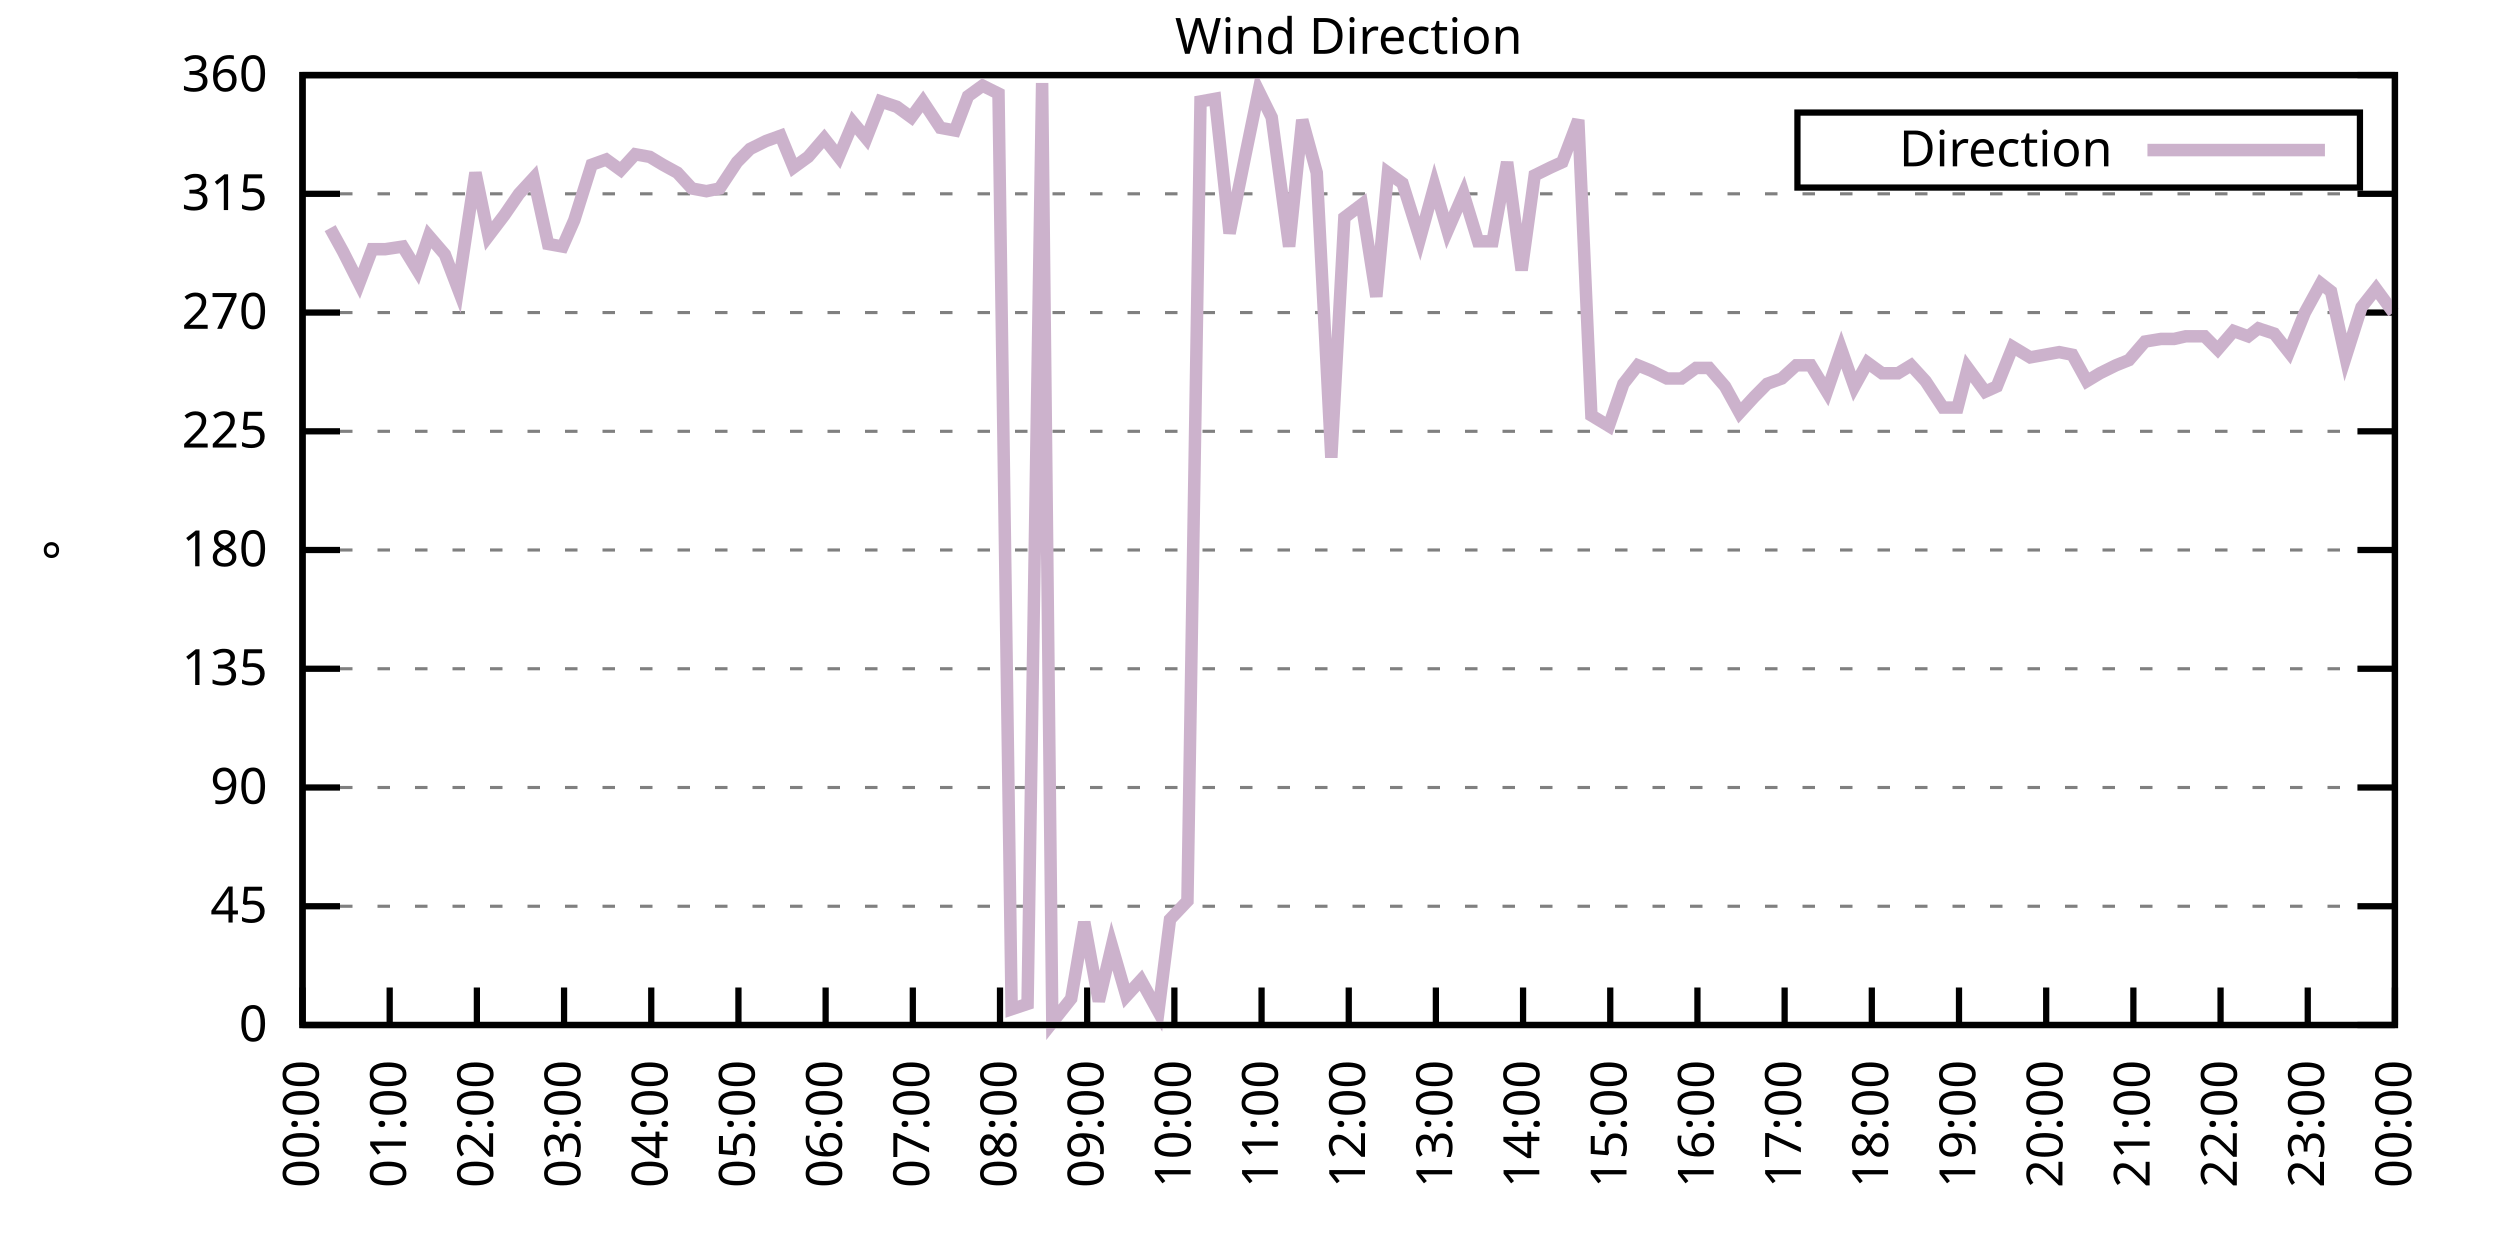
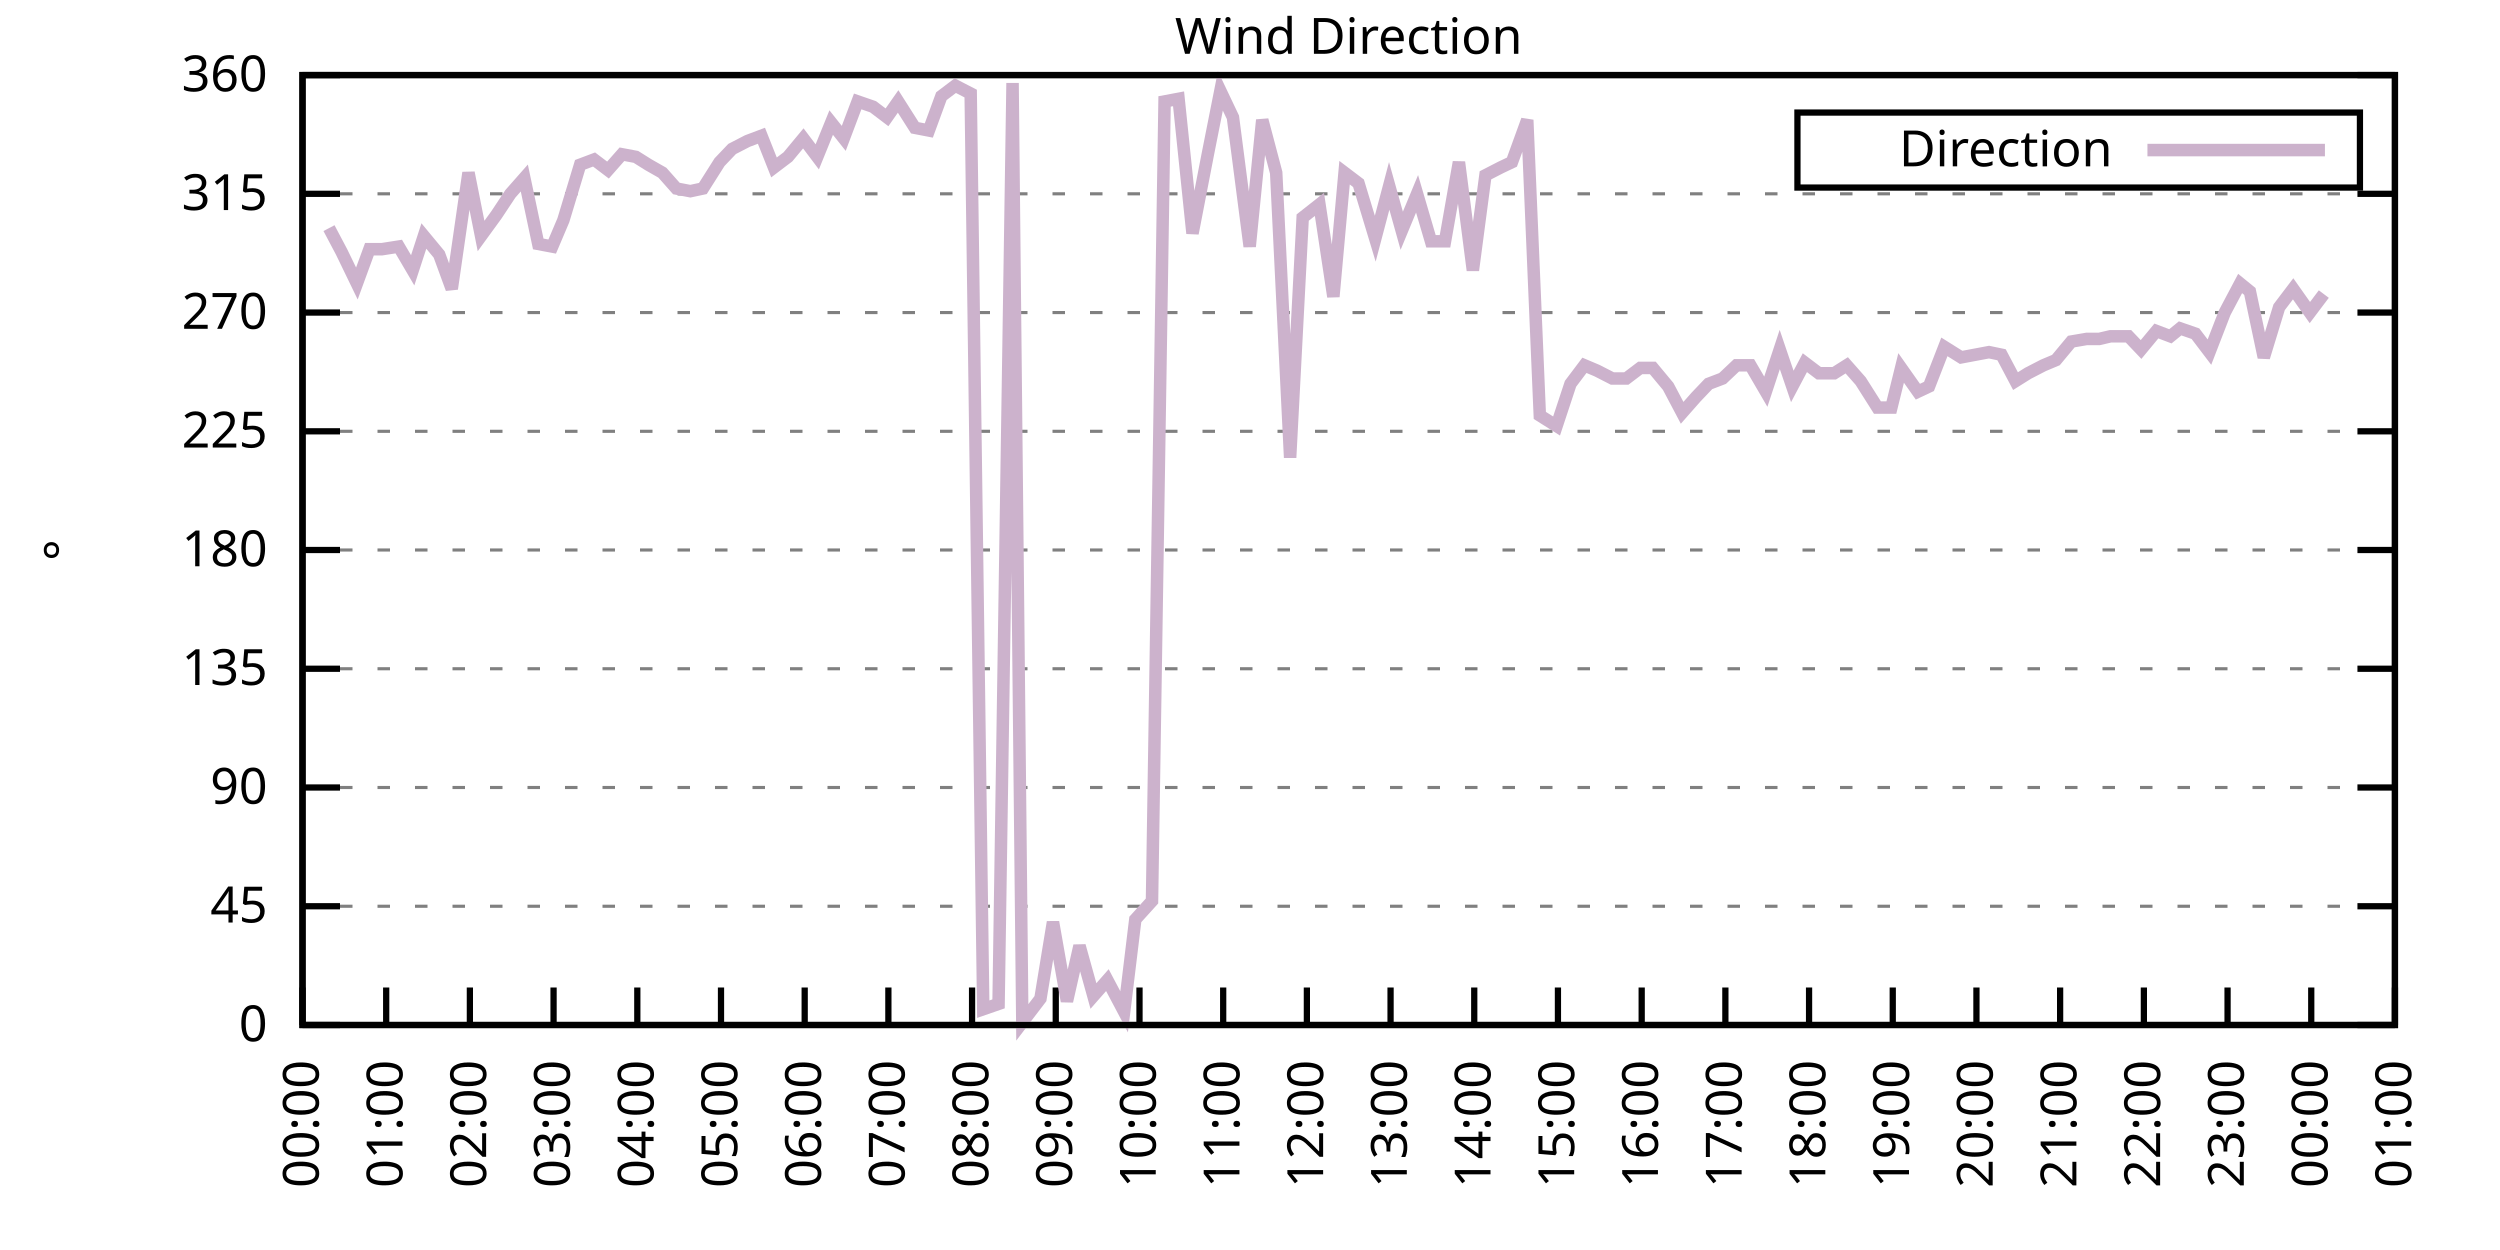
<svg xmlns="http://www.w3.org/2000/svg" xmlns:xlink="http://www.w3.org/1999/xlink" width="400" height="200" viewBox="0 0 400 200">
  <g id="gnuplot_canvas">
    <rect x="0" y="0" width="400" height="200" fill="none" />
    <defs>
      <circle id="gpDot" r="0.5" stroke-width="0.5" stroke="currentColor" />
      <path id="gpPt0" stroke-width="0.333" stroke="currentColor" d="M-1,0 h2 M0,-1 v2" />
      <path id="gpPt1" stroke-width="0.333" stroke="currentColor" d="M-1,-1 L1,1 M1,-1 L-1,1" />
      <path id="gpPt2" stroke-width="0.333" stroke="currentColor" d="M-1,0 L1,0 M0,-1 L0,1 M-1,-1 L1,1 M-1,1 L1,-1" />
      <rect id="gpPt3" stroke-width="0.333" stroke="currentColor" x="-1" y="-1" width="2" height="2" />
      <rect id="gpPt4" stroke-width="0.333" stroke="currentColor" fill="currentColor" x="-1" y="-1" width="2" height="2" />
      <circle id="gpPt5" stroke-width="0.333" stroke="currentColor" cx="0" cy="0" r="1" />
      <use xlink:href="#gpPt5" id="gpPt6" fill="currentColor" stroke="none" />
      <path id="gpPt7" stroke-width="0.333" stroke="currentColor" d="M0,-1.33 L-1.33,0.67 L1.33,0.67 z" />
      <use xlink:href="#gpPt7" id="gpPt8" fill="currentColor" stroke="none" />
      <use xlink:href="#gpPt7" id="gpPt9" stroke="currentColor" transform="rotate(180)" />
      <use xlink:href="#gpPt9" id="gpPt10" fill="currentColor" stroke="none" />
      <use xlink:href="#gpPt3" id="gpPt11" stroke="currentColor" transform="rotate(45)" />
      <use xlink:href="#gpPt11" id="gpPt12" fill="currentColor" stroke="none" />
      <path id="gpPt13" stroke-width="0.333" stroke="currentColor" d="M0,1.330 L1.265,0.411 L0.782,-1.067 L-0.782,-1.076 L-1.265,0.411 z" />
      <use xlink:href="#gpPt13" id="gpPt14" fill="currentColor" stroke="none" />
      <filter id="textbox" filterUnits="objectBoundingBox" x="0" y="0" height="1" width="1">
        <feFlood flood-color="white" flood-opacity="1" result="bgnd" />
        <feComposite in="SourceGraphic" in2="bgnd" operator="atop" />
      </filter>
      <filter id="greybox" filterUnits="objectBoundingBox" x="0" y="0" height="1" width="1">
        <feFlood flood-color="lightgrey" flood-opacity="1" result="grey" />
        <feComposite in="SourceGraphic" in2="grey" operator="atop" />
      </filter>
    </defs>
    <g fill="none" color="white" stroke="currentColor" stroke-width="1.00" stroke-linecap="butt" stroke-linejoin="miter">
</g>
    <g fill="none" color="black" stroke="currentColor" stroke-width="1.00" stroke-linecap="butt" stroke-linejoin="miter">
      <g stroke="none" shape-rendering="crispEdges">
        <polygon fill="rgb(255, 255, 255)" points="48.40,164.00 383.18,164.00 383.18,12.02 48.40,12.02 " />
      </g>
    </g>
    <g fill="none" color="black" stroke="currentColor" stroke-width="1.00" stroke-linecap="butt" stroke-linejoin="miter">
</g>
    <g fill="none" color="black" stroke="black" stroke-width="0.50" stroke-linecap="butt" stroke-linejoin="miter">
</g>
    <g fill="none" color="gray" stroke="currentColor" stroke-width="0.50" stroke-linecap="butt" stroke-linejoin="miter">
      <path stroke="gray" stroke-dasharray="2,4" class="gridline" d="M48.40,164.00 L383.19,164.00  " />
    </g>
    <g fill="none" color="gray" stroke="gray" stroke-width="1.00" stroke-linecap="butt" stroke-linejoin="miter">
</g>
    <g fill="none" color="black" stroke="currentColor" stroke-width="1.00" stroke-linecap="butt" stroke-linejoin="miter">
      <path stroke="black" d="M48.40,164.00 L54.40,164.00 M383.19,164.00 L377.19,164.00  " />
      <g transform="translate(42.80,166.60)" stroke="none" fill="black" font-family="Sans" font-size="8.00" text-anchor="end">
        <text>
          <tspan font-family="Sans"> 0</tspan>
        </text>
      </g>
    </g>
    <g fill="none" color="black" stroke="currentColor" stroke-width="1.00" stroke-linecap="butt" stroke-linejoin="miter">
</g>
    <g fill="none" color="black" stroke="black" stroke-width="0.50" stroke-linecap="butt" stroke-linejoin="miter">
</g>
    <g fill="none" color="gray" stroke="currentColor" stroke-width="0.50" stroke-linecap="butt" stroke-linejoin="miter">
      <path stroke="gray" stroke-dasharray="2,4" class="gridline" d="M48.40,145.00 L383.19,145.00  " />
    </g>
    <g fill="none" color="gray" stroke="gray" stroke-width="1.00" stroke-linecap="butt" stroke-linejoin="miter">
</g>
    <g fill="none" color="black" stroke="currentColor" stroke-width="1.00" stroke-linecap="butt" stroke-linejoin="miter">
      <path stroke="black" d="M48.40,145.00 L54.40,145.00 M383.19,145.00 L377.19,145.00  " />
      <g transform="translate(42.80,147.60)" stroke="none" fill="black" font-family="Sans" font-size="8.00" text-anchor="end">
        <text>
          <tspan font-family="Sans"> 45</tspan>
        </text>
      </g>
    </g>
    <g fill="none" color="black" stroke="currentColor" stroke-width="1.00" stroke-linecap="butt" stroke-linejoin="miter">
</g>
    <g fill="none" color="black" stroke="black" stroke-width="0.50" stroke-linecap="butt" stroke-linejoin="miter">
</g>
    <g fill="none" color="gray" stroke="currentColor" stroke-width="0.50" stroke-linecap="butt" stroke-linejoin="miter">
      <path stroke="gray" stroke-dasharray="2,4" class="gridline" d="M48.40,126.00 L383.19,126.00  " />
    </g>
    <g fill="none" color="gray" stroke="gray" stroke-width="1.00" stroke-linecap="butt" stroke-linejoin="miter">
</g>
    <g fill="none" color="black" stroke="currentColor" stroke-width="1.00" stroke-linecap="butt" stroke-linejoin="miter">
      <path stroke="black" d="M48.40,126.00 L54.40,126.00 M383.19,126.00 L377.19,126.00  " />
      <g transform="translate(42.80,128.60)" stroke="none" fill="black" font-family="Sans" font-size="8.00" text-anchor="end">
        <text>
          <tspan font-family="Sans"> 90</tspan>
        </text>
      </g>
    </g>
    <g fill="none" color="black" stroke="currentColor" stroke-width="1.00" stroke-linecap="butt" stroke-linejoin="miter">
</g>
    <g fill="none" color="black" stroke="black" stroke-width="0.50" stroke-linecap="butt" stroke-linejoin="miter">
</g>
    <g fill="none" color="gray" stroke="currentColor" stroke-width="0.50" stroke-linecap="butt" stroke-linejoin="miter">
      <path stroke="gray" stroke-dasharray="2,4" class="gridline" d="M48.40,107.00 L383.19,107.00  " />
    </g>
    <g fill="none" color="gray" stroke="gray" stroke-width="1.00" stroke-linecap="butt" stroke-linejoin="miter">
</g>
    <g fill="none" color="black" stroke="currentColor" stroke-width="1.00" stroke-linecap="butt" stroke-linejoin="miter">
      <path stroke="black" d="M48.40,107.00 L54.40,107.00 M383.19,107.00 L377.19,107.00  " />
      <g transform="translate(42.80,109.60)" stroke="none" fill="black" font-family="Sans" font-size="8.00" text-anchor="end">
        <text>
          <tspan font-family="Sans"> 135</tspan>
        </text>
      </g>
    </g>
    <g fill="none" color="black" stroke="currentColor" stroke-width="1.00" stroke-linecap="butt" stroke-linejoin="miter">
</g>
    <g fill="none" color="black" stroke="black" stroke-width="0.50" stroke-linecap="butt" stroke-linejoin="miter">
</g>
    <g fill="none" color="gray" stroke="currentColor" stroke-width="0.50" stroke-linecap="butt" stroke-linejoin="miter">
      <path stroke="gray" stroke-dasharray="2,4" class="gridline" d="M48.40,88.00 L383.19,88.00  " />
    </g>
    <g fill="none" color="gray" stroke="gray" stroke-width="1.00" stroke-linecap="butt" stroke-linejoin="miter">
</g>
    <g fill="none" color="black" stroke="currentColor" stroke-width="1.00" stroke-linecap="butt" stroke-linejoin="miter">
      <path stroke="black" d="M48.40,88.00 L54.40,88.00 M383.19,88.00 L377.19,88.00  " />
      <g transform="translate(42.80,90.60)" stroke="none" fill="black" font-family="Sans" font-size="8.00" text-anchor="end">
        <text>
          <tspan font-family="Sans"> 180</tspan>
        </text>
      </g>
    </g>
    <g fill="none" color="black" stroke="currentColor" stroke-width="1.00" stroke-linecap="butt" stroke-linejoin="miter">
</g>
    <g fill="none" color="black" stroke="black" stroke-width="0.50" stroke-linecap="butt" stroke-linejoin="miter">
</g>
    <g fill="none" color="gray" stroke="currentColor" stroke-width="0.50" stroke-linecap="butt" stroke-linejoin="miter">
      <path stroke="gray" stroke-dasharray="2,4" class="gridline" d="M48.40,69.01 L383.19,69.01  " />
    </g>
    <g fill="none" color="gray" stroke="gray" stroke-width="1.00" stroke-linecap="butt" stroke-linejoin="miter">
</g>
    <g fill="none" color="black" stroke="currentColor" stroke-width="1.00" stroke-linecap="butt" stroke-linejoin="miter">
      <path stroke="black" d="M48.40,69.01 L54.40,69.01 M383.19,69.01 L377.19,69.01  " />
      <g transform="translate(42.80,71.61)" stroke="none" fill="black" font-family="Sans" font-size="8.00" text-anchor="end">
        <text>
          <tspan font-family="Sans"> 225</tspan>
        </text>
      </g>
    </g>
    <g fill="none" color="black" stroke="currentColor" stroke-width="1.00" stroke-linecap="butt" stroke-linejoin="miter">
</g>
    <g fill="none" color="black" stroke="black" stroke-width="0.50" stroke-linecap="butt" stroke-linejoin="miter">
</g>
    <g fill="none" color="gray" stroke="currentColor" stroke-width="0.50" stroke-linecap="butt" stroke-linejoin="miter">
      <path stroke="gray" stroke-dasharray="2,4" class="gridline" d="M48.40,50.01 L383.19,50.01  " />
    </g>
    <g fill="none" color="gray" stroke="gray" stroke-width="1.00" stroke-linecap="butt" stroke-linejoin="miter">
</g>
    <g fill="none" color="black" stroke="currentColor" stroke-width="1.00" stroke-linecap="butt" stroke-linejoin="miter">
      <path stroke="black" d="M48.40,50.01 L54.40,50.01 M383.19,50.01 L377.19,50.01  " />
      <g transform="translate(42.80,52.61)" stroke="none" fill="black" font-family="Sans" font-size="8.00" text-anchor="end">
        <text>
          <tspan font-family="Sans"> 270</tspan>
        </text>
      </g>
    </g>
    <g fill="none" color="black" stroke="currentColor" stroke-width="1.00" stroke-linecap="butt" stroke-linejoin="miter">
</g>
    <g fill="none" color="black" stroke="black" stroke-width="0.50" stroke-linecap="butt" stroke-linejoin="miter">
</g>
    <g fill="none" color="gray" stroke="currentColor" stroke-width="0.50" stroke-linecap="butt" stroke-linejoin="miter">
      <path stroke="gray" stroke-dasharray="2,4" class="gridline" d="M48.40,31.01 L383.19,31.01  " />
    </g>
    <g fill="none" color="gray" stroke="gray" stroke-width="1.00" stroke-linecap="butt" stroke-linejoin="miter">
</g>
    <g fill="none" color="black" stroke="currentColor" stroke-width="1.00" stroke-linecap="butt" stroke-linejoin="miter">
      <path stroke="black" d="M48.40,31.01 L54.40,31.01 M383.19,31.01 L377.19,31.01  " />
      <g transform="translate(42.80,33.61)" stroke="none" fill="black" font-family="Sans" font-size="8.00" text-anchor="end">
        <text>
          <tspan font-family="Sans"> 315</tspan>
        </text>
      </g>
    </g>
    <g fill="none" color="black" stroke="currentColor" stroke-width="1.00" stroke-linecap="butt" stroke-linejoin="miter">
</g>
    <g fill="none" color="black" stroke="black" stroke-width="0.50" stroke-linecap="butt" stroke-linejoin="miter">
</g>
    <g fill="none" color="gray" stroke="currentColor" stroke-width="0.50" stroke-linecap="butt" stroke-linejoin="miter">
      <path stroke="gray" stroke-dasharray="2,4" class="gridline" d="M48.40,12.01 L383.19,12.01  " />
    </g>
    <g fill="none" color="gray" stroke="gray" stroke-width="1.00" stroke-linecap="butt" stroke-linejoin="miter">
</g>
    <g fill="none" color="black" stroke="currentColor" stroke-width="1.00" stroke-linecap="butt" stroke-linejoin="miter">
      <path stroke="black" d="M48.40,12.01 L54.40,12.01 M383.19,12.01 L377.19,12.01  " />
      <g transform="translate(42.80,14.61)" stroke="none" fill="black" font-family="Sans" font-size="8.00" text-anchor="end">
        <text>
          <tspan font-family="Sans"> 360</tspan>
        </text>
      </g>
    </g>
    <g fill="none" color="black" stroke="currentColor" stroke-width="1.00" stroke-linecap="butt" stroke-linejoin="miter">
      <path stroke="black" d="M48.40,164.00 L48.40,158.00  " />
      <g transform="translate(51.00,169.60) rotate(270.00)" stroke="none" fill="black" font-family="Sans" font-size="8.00" text-anchor="end">
        <text>
          <tspan font-family="Sans">00:00</tspan>
        </text>
      </g>
    </g>
    <g fill="none" color="black" stroke="currentColor" stroke-width="1.00" stroke-linecap="butt" stroke-linejoin="miter">
-       <path stroke="black" d="M62.35,164.00 L62.35,158.00  " />
-       <g transform="translate(64.95,169.60) rotate(270.00)" stroke="none" fill="black" font-family="Sans" font-size="8.00" text-anchor="end">
+       <path stroke="black" d="M61.79,164.00 L61.79,158.00  " />
+       <g transform="translate(64.39,169.60) rotate(270.00)" stroke="none" fill="black" font-family="Sans" font-size="8.00" text-anchor="end">
        <text>
          <tspan font-family="Sans">01:00</tspan>
        </text>
      </g>
    </g>
    <g fill="none" color="black" stroke="currentColor" stroke-width="1.00" stroke-linecap="butt" stroke-linejoin="miter">
-       <path stroke="black" d="M76.30,164.00 L76.30,158.00  " />
-       <g transform="translate(78.90,169.60) rotate(270.00)" stroke="none" fill="black" font-family="Sans" font-size="8.00" text-anchor="end">
+       <path stroke="black" d="M75.18,164.00 L75.18,158.00  " />
+       <g transform="translate(77.78,169.60) rotate(270.00)" stroke="none" fill="black" font-family="Sans" font-size="8.00" text-anchor="end">
        <text>
          <tspan font-family="Sans">02:00</tspan>
        </text>
      </g>
    </g>
    <g fill="none" color="black" stroke="currentColor" stroke-width="1.00" stroke-linecap="butt" stroke-linejoin="miter">
-       <path stroke="black" d="M90.25,164.00 L90.25,158.00  " />
-       <g transform="translate(92.85,169.60) rotate(270.00)" stroke="none" fill="black" font-family="Sans" font-size="8.00" text-anchor="end">
+       <path stroke="black" d="M88.57,164.00 L88.57,158.00  " />
+       <g transform="translate(91.17,169.60) rotate(270.00)" stroke="none" fill="black" font-family="Sans" font-size="8.00" text-anchor="end">
        <text>
          <tspan font-family="Sans">03:00</tspan>
        </text>
      </g>
    </g>
    <g fill="none" color="black" stroke="currentColor" stroke-width="1.00" stroke-linecap="butt" stroke-linejoin="miter">
-       <path stroke="black" d="M104.20,164.00 L104.20,158.00  " />
-       <g transform="translate(106.80,169.60) rotate(270.00)" stroke="none" fill="black" font-family="Sans" font-size="8.00" text-anchor="end">
+       <path stroke="black" d="M101.97,164.00 L101.97,158.00  " />
+       <g transform="translate(104.57,169.60) rotate(270.00)" stroke="none" fill="black" font-family="Sans" font-size="8.00" text-anchor="end">
        <text>
          <tspan font-family="Sans">04:00</tspan>
        </text>
      </g>
    </g>
    <g fill="none" color="black" stroke="currentColor" stroke-width="1.00" stroke-linecap="butt" stroke-linejoin="miter">
-       <path stroke="black" d="M118.15,164.00 L118.15,158.00  " />
-       <g transform="translate(120.75,169.60) rotate(270.00)" stroke="none" fill="black" font-family="Sans" font-size="8.00" text-anchor="end">
+       <path stroke="black" d="M115.36,164.00 L115.36,158.00  " />
+       <g transform="translate(117.96,169.60) rotate(270.00)" stroke="none" fill="black" font-family="Sans" font-size="8.00" text-anchor="end">
        <text>
          <tspan font-family="Sans">05:00</tspan>
        </text>
      </g>
    </g>
    <g fill="none" color="black" stroke="currentColor" stroke-width="1.00" stroke-linecap="butt" stroke-linejoin="miter">
-       <path stroke="black" d="M132.10,164.00 L132.10,158.00  " />
-       <g transform="translate(134.70,169.60) rotate(270.00)" stroke="none" fill="black" font-family="Sans" font-size="8.00" text-anchor="end">
+       <path stroke="black" d="M128.75,164.00 L128.75,158.00  " />
+       <g transform="translate(131.35,169.60) rotate(270.00)" stroke="none" fill="black" font-family="Sans" font-size="8.00" text-anchor="end">
        <text>
          <tspan font-family="Sans">06:00</tspan>
        </text>
      </g>
    </g>
    <g fill="none" color="black" stroke="currentColor" stroke-width="1.00" stroke-linecap="butt" stroke-linejoin="miter">
-       <path stroke="black" d="M146.05,164.00 L146.05,158.00  " />
-       <g transform="translate(148.65,169.60) rotate(270.00)" stroke="none" fill="black" font-family="Sans" font-size="8.00" text-anchor="end">
+       <path stroke="black" d="M142.14,164.00 L142.14,158.00  " />
+       <g transform="translate(144.74,169.60) rotate(270.00)" stroke="none" fill="black" font-family="Sans" font-size="8.00" text-anchor="end">
        <text>
          <tspan font-family="Sans">07:00</tspan>
        </text>
      </g>
    </g>
    <g fill="none" color="black" stroke="currentColor" stroke-width="1.00" stroke-linecap="butt" stroke-linejoin="miter">
-       <path stroke="black" d="M160.00,164.00 L160.00,158.00  " />
-       <g transform="translate(162.60,169.60) rotate(270.00)" stroke="none" fill="black" font-family="Sans" font-size="8.00" text-anchor="end">
+       <path stroke="black" d="M155.53,164.00 L155.53,158.00  " />
+       <g transform="translate(158.13,169.60) rotate(270.00)" stroke="none" fill="black" font-family="Sans" font-size="8.00" text-anchor="end">
        <text>
          <tspan font-family="Sans">08:00</tspan>
        </text>
      </g>
    </g>
    <g fill="none" color="black" stroke="currentColor" stroke-width="1.00" stroke-linecap="butt" stroke-linejoin="miter">
-       <path stroke="black" d="M173.95,164.00 L173.95,158.00  " />
-       <g transform="translate(176.55,169.60) rotate(270.00)" stroke="none" fill="black" font-family="Sans" font-size="8.00" text-anchor="end">
+       <path stroke="black" d="M168.92,164.00 L168.92,158.00  " />
+       <g transform="translate(171.52,169.60) rotate(270.00)" stroke="none" fill="black" font-family="Sans" font-size="8.00" text-anchor="end">
        <text>
          <tspan font-family="Sans">09:00</tspan>
        </text>
      </g>
    </g>
    <g fill="none" color="black" stroke="currentColor" stroke-width="1.00" stroke-linecap="butt" stroke-linejoin="miter">
-       <path stroke="black" d="M187.90,164.00 L187.90,158.00  " />
-       <g transform="translate(190.50,169.60) rotate(270.00)" stroke="none" fill="black" font-family="Sans" font-size="8.00" text-anchor="end">
+       <path stroke="black" d="M182.32,164.00 L182.32,158.00  " />
+       <g transform="translate(184.92,169.60) rotate(270.00)" stroke="none" fill="black" font-family="Sans" font-size="8.00" text-anchor="end">
        <text>
          <tspan font-family="Sans">10:00</tspan>
        </text>
      </g>
    </g>
    <g fill="none" color="black" stroke="currentColor" stroke-width="1.00" stroke-linecap="butt" stroke-linejoin="miter">
-       <path stroke="black" d="M201.85,164.00 L201.85,158.00  " />
-       <g transform="translate(204.45,169.60) rotate(270.00)" stroke="none" fill="black" font-family="Sans" font-size="8.00" text-anchor="end">
+       <path stroke="black" d="M195.71,164.00 L195.71,158.00  " />
+       <g transform="translate(198.31,169.60) rotate(270.00)" stroke="none" fill="black" font-family="Sans" font-size="8.00" text-anchor="end">
        <text>
          <tspan font-family="Sans">11:00</tspan>
        </text>
      </g>
    </g>
    <g fill="none" color="black" stroke="currentColor" stroke-width="1.00" stroke-linecap="butt" stroke-linejoin="miter">
-       <path stroke="black" d="M215.80,164.00 L215.80,158.00  " />
-       <g transform="translate(218.40,169.60) rotate(270.00)" stroke="none" fill="black" font-family="Sans" font-size="8.00" text-anchor="end">
+       <path stroke="black" d="M209.10,164.00 L209.10,158.00  " />
+       <g transform="translate(211.70,169.60) rotate(270.00)" stroke="none" fill="black" font-family="Sans" font-size="8.00" text-anchor="end">
        <text>
          <tspan font-family="Sans">12:00</tspan>
        </text>
      </g>
    </g>
    <g fill="none" color="black" stroke="currentColor" stroke-width="1.00" stroke-linecap="butt" stroke-linejoin="miter">
-       <path stroke="black" d="M229.74,164.00 L229.74,158.00  " />
-       <g transform="translate(232.34,169.60) rotate(270.00)" stroke="none" fill="black" font-family="Sans" font-size="8.00" text-anchor="end">
+       <path stroke="black" d="M222.49,164.00 L222.49,158.00  " />
+       <g transform="translate(225.09,169.60) rotate(270.00)" stroke="none" fill="black" font-family="Sans" font-size="8.00" text-anchor="end">
        <text>
          <tspan font-family="Sans">13:00</tspan>
        </text>
      </g>
    </g>
    <g fill="none" color="black" stroke="currentColor" stroke-width="1.00" stroke-linecap="butt" stroke-linejoin="miter">
-       <path stroke="black" d="M243.69,164.00 L243.69,158.00  " />
-       <g transform="translate(246.29,169.60) rotate(270.00)" stroke="none" fill="black" font-family="Sans" font-size="8.00" text-anchor="end">
+       <path stroke="black" d="M235.88,164.00 L235.88,158.00  " />
+       <g transform="translate(238.48,169.60) rotate(270.00)" stroke="none" fill="black" font-family="Sans" font-size="8.00" text-anchor="end">
        <text>
          <tspan font-family="Sans">14:00</tspan>
        </text>
      </g>
    </g>
    <g fill="none" color="black" stroke="currentColor" stroke-width="1.00" stroke-linecap="butt" stroke-linejoin="miter">
-       <path stroke="black" d="M257.64,164.00 L257.64,158.00  " />
-       <g transform="translate(260.24,169.60) rotate(270.00)" stroke="none" fill="black" font-family="Sans" font-size="8.00" text-anchor="end">
+       <path stroke="black" d="M249.27,164.00 L249.27,158.00  " />
+       <g transform="translate(251.87,169.60) rotate(270.00)" stroke="none" fill="black" font-family="Sans" font-size="8.00" text-anchor="end">
        <text>
          <tspan font-family="Sans">15:00</tspan>
        </text>
      </g>
    </g>
    <g fill="none" color="black" stroke="currentColor" stroke-width="1.00" stroke-linecap="butt" stroke-linejoin="miter">
-       <path stroke="black" d="M271.59,164.00 L271.59,158.00  " />
-       <g transform="translate(274.19,169.60) rotate(270.00)" stroke="none" fill="black" font-family="Sans" font-size="8.00" text-anchor="end">
+       <path stroke="black" d="M262.67,164.00 L262.67,158.00  " />
+       <g transform="translate(265.27,169.60) rotate(270.00)" stroke="none" fill="black" font-family="Sans" font-size="8.00" text-anchor="end">
        <text>
          <tspan font-family="Sans">16:00</tspan>
        </text>
      </g>
    </g>
    <g fill="none" color="black" stroke="currentColor" stroke-width="1.00" stroke-linecap="butt" stroke-linejoin="miter">
-       <path stroke="black" d="M285.54,164.00 L285.54,158.00  " />
-       <g transform="translate(288.14,169.60) rotate(270.00)" stroke="none" fill="black" font-family="Sans" font-size="8.00" text-anchor="end">
+       <path stroke="black" d="M276.06,164.00 L276.06,158.00  " />
+       <g transform="translate(278.66,169.60) rotate(270.00)" stroke="none" fill="black" font-family="Sans" font-size="8.00" text-anchor="end">
        <text>
          <tspan font-family="Sans">17:00</tspan>
        </text>
      </g>
    </g>
    <g fill="none" color="black" stroke="currentColor" stroke-width="1.00" stroke-linecap="butt" stroke-linejoin="miter">
-       <path stroke="black" d="M299.49,164.00 L299.49,158.00  " />
-       <g transform="translate(302.09,169.60) rotate(270.00)" stroke="none" fill="black" font-family="Sans" font-size="8.00" text-anchor="end">
+       <path stroke="black" d="M289.45,164.00 L289.45,158.00  " />
+       <g transform="translate(292.05,169.60) rotate(270.00)" stroke="none" fill="black" font-family="Sans" font-size="8.00" text-anchor="end">
        <text>
          <tspan font-family="Sans">18:00</tspan>
        </text>
      </g>
    </g>
    <g fill="none" color="black" stroke="currentColor" stroke-width="1.00" stroke-linecap="butt" stroke-linejoin="miter">
-       <path stroke="black" d="M313.44,164.00 L313.44,158.00  " />
-       <g transform="translate(316.04,169.60) rotate(270.00)" stroke="none" fill="black" font-family="Sans" font-size="8.00" text-anchor="end">
+       <path stroke="black" d="M302.84,164.00 L302.84,158.00  " />
+       <g transform="translate(305.44,169.60) rotate(270.00)" stroke="none" fill="black" font-family="Sans" font-size="8.00" text-anchor="end">
        <text>
          <tspan font-family="Sans">19:00</tspan>
        </text>
      </g>
    </g>
    <g fill="none" color="black" stroke="currentColor" stroke-width="1.00" stroke-linecap="butt" stroke-linejoin="miter">
-       <path stroke="black" d="M327.39,164.00 L327.39,158.00  " />
-       <g transform="translate(329.99,169.60) rotate(270.00)" stroke="none" fill="black" font-family="Sans" font-size="8.00" text-anchor="end">
+       <path stroke="black" d="M316.23,164.00 L316.23,158.00  " />
+       <g transform="translate(318.83,169.60) rotate(270.00)" stroke="none" fill="black" font-family="Sans" font-size="8.00" text-anchor="end">
        <text>
          <tspan font-family="Sans">20:00</tspan>
        </text>
      </g>
    </g>
    <g fill="none" color="black" stroke="currentColor" stroke-width="1.00" stroke-linecap="butt" stroke-linejoin="miter">
-       <path stroke="black" d="M341.34,164.00 L341.34,158.00  " />
-       <g transform="translate(343.94,169.60) rotate(270.00)" stroke="none" fill="black" font-family="Sans" font-size="8.00" text-anchor="end">
+       <path stroke="black" d="M329.62,164.00 L329.62,158.00  " />
+       <g transform="translate(332.22,169.60) rotate(270.00)" stroke="none" fill="black" font-family="Sans" font-size="8.00" text-anchor="end">
        <text>
          <tspan font-family="Sans">21:00</tspan>
        </text>
      </g>
    </g>
    <g fill="none" color="black" stroke="currentColor" stroke-width="1.00" stroke-linecap="butt" stroke-linejoin="miter">
-       <path stroke="black" d="M355.29,164.00 L355.29,158.00  " />
-       <g transform="translate(357.89,169.60) rotate(270.00)" stroke="none" fill="black" font-family="Sans" font-size="8.00" text-anchor="end">
+       <path stroke="black" d="M343.02,164.00 L343.02,158.00  " />
+       <g transform="translate(345.62,169.60) rotate(270.00)" stroke="none" fill="black" font-family="Sans" font-size="8.00" text-anchor="end">
        <text>
          <tspan font-family="Sans">22:00</tspan>
        </text>
      </g>
    </g>
    <g fill="none" color="black" stroke="currentColor" stroke-width="1.00" stroke-linecap="butt" stroke-linejoin="miter">
-       <path stroke="black" d="M369.24,164.00 L369.24,158.00  " />
-       <g transform="translate(371.84,169.60) rotate(270.00)" stroke="none" fill="black" font-family="Sans" font-size="8.00" text-anchor="end">
+       <path stroke="black" d="M356.41,164.00 L356.41,158.00  " />
+       <g transform="translate(359.01,169.60) rotate(270.00)" stroke="none" fill="black" font-family="Sans" font-size="8.00" text-anchor="end">
        <text>
          <tspan font-family="Sans">23:00</tspan>
+         </text>
+       </g>
+     </g>
+     <g fill="none" color="black" stroke="currentColor" stroke-width="1.00" stroke-linecap="butt" stroke-linejoin="miter">
+       <path stroke="black" d="M369.80,164.00 L369.80,158.00  " />
+       <g transform="translate(372.40,169.60) rotate(270.00)" stroke="none" fill="black" font-family="Sans" font-size="8.00" text-anchor="end">
+         <text>
+           <tspan font-family="Sans">00:00</tspan>
        </text>
      </g>
    </g>
    <g fill="none" color="black" stroke="currentColor" stroke-width="1.00" stroke-linecap="butt" stroke-linejoin="miter">
      <path stroke="black" d="M383.19,164.00 L383.19,158.00  " />
      <g transform="translate(385.79,169.60) rotate(270.00)" stroke="none" fill="black" font-family="Sans" font-size="8.00" text-anchor="end">
        <text>
-           <tspan font-family="Sans">00:00</tspan>
+           <tspan font-family="Sans">01:00</tspan>
        </text>
      </g>
    </g>
    <g fill="none" color="black" stroke="currentColor" stroke-width="1.00" stroke-linecap="butt" stroke-linejoin="miter">
</g>
    <g fill="none" color="black" stroke="currentColor" stroke-width="1.00" stroke-linecap="butt" stroke-linejoin="miter">
      <path stroke="black" d="M48.40,12.01 L48.40,164.00 L383.19,164.00 L383.19,12.01 L48.40,12.01 Z  " />
    </g>
    <g fill="none" color="black" stroke="currentColor" stroke-width="1.00" stroke-linecap="butt" stroke-linejoin="miter">
</g>
    <g fill="none" color="black" stroke="currentColor" stroke-width="1.00" stroke-linecap="butt" stroke-linejoin="miter">
      <path stroke="black" d="M287.59,30.01 L287.59,18.01 L377.59,18.01 L377.59,30.01 L287.59,30.01 Z  " />
    </g>
    <g id="Wind_direction_plot_1">
      <g fill="none" color="white" stroke="black" stroke-width="2.00" stroke-linecap="butt" stroke-linejoin="miter">
</g>
      <g fill="none" color="black" stroke="currentColor" stroke-width="2.00" stroke-linecap="butt" stroke-linejoin="miter">
        <g transform="translate(337.99,26.61)" stroke="none" fill="black" font-family="Sans" font-size="8.00" text-anchor="end">
          <text>
            <tspan font-family="Sans">Direction</tspan>
          </text>
        </g>
      </g>
      <g fill="none" color="black" stroke="currentColor" stroke-width="2.00" stroke-linecap="butt" stroke-linejoin="miter">
-         <path stroke="rgb(204, 178, 204)" d="M343.59,24.01 L371.99,24.01 M52.82,36.50 L54.91,40.30 L57.47,45.36 L59.56,39.87 L61.65,39.87 L64.44,39.45   L66.77,43.25 L68.63,37.76 L71.18,40.72 L73.28,46.21 L76.07,27.63 L78.16,37.76 L80.72,34.39 L83.04,31.01   L85.37,28.48 L87.69,39.03 L90.02,39.45 L91.88,35.23 L94.67,26.36 L96.99,25.52 L99.32,27.21 L101.64,24.68   L103.97,25.10 L106.06,26.36 L108.38,27.63 L110.71,30.16 L113.03,30.59 L115.13,30.16 L117.92,25.94 L120.01,23.83   L122.57,22.56 L124.89,21.72 L126.98,26.79 L129.31,25.10 L131.87,22.14 L134.19,25.10 L136.51,19.61 L138.61,22.14   L140.93,16.23 L143.49,17.08 L145.81,18.77 L147.67,16.23 L150.46,20.45 L152.79,20.88 L154.88,15.39 L157.21,13.70   L159.76,14.97 L161.86,161.47 L164.41,160.62 L166.74,13.28 L168.37,163.58 L171.39,159.78 L173.48,147.53 L175.81,160.20   L177.90,151.33 L180.22,159.36 L182.55,156.82 L185.34,161.89 L187.20,147.11 L189.99,144.16 L192.08,16.23 L194.41,15.81   L196.73,37.34 L199.29,24.68 L201.38,14.54 L203.47,18.77 L206.26,39.45 L208.36,19.19 L210.68,27.63 L213.01,73.23   L215.10,34.81 L217.89,32.70 L220.21,47.47 L222.07,27.63 L224.40,29.32 L227.19,38.19 L229.51,29.74 L231.60,36.92   L234.16,31.01 L236.49,38.61 L238.81,38.61 L241.14,25.94 L243.46,43.25 L245.55,28.05 L248.11,26.79 L249.97,25.94   L252.53,19.19 L254.62,66.47 L257.41,68.16 L259.74,61.41 L262.06,58.45 L264.15,59.30 L266.71,60.56 L269.04,60.56   L271.36,58.87 L273.45,58.87 L276.01,61.83 L278.34,66.05 L280.66,63.52 L282.75,61.41 L285.08,60.56 L287.40,58.45   L289.73,58.45 L292.29,62.67 L294.61,55.92 L296.70,61.83 L298.80,58.03 L301.12,59.72 L303.68,59.72 L305.77,58.45   L308.09,60.98 L310.88,65.21 L313.21,65.21 L314.84,58.87 L317.63,62.67 L319.49,61.83 L322.04,55.50 L324.83,57.18   L327.16,56.76 L329.48,56.34 L331.58,56.76 L333.90,60.98 L335.99,59.72 L338.55,58.45 L340.64,57.61 L343.20,54.65   L345.76,54.23 L347.85,54.23 L349.71,53.81 L352.73,53.81 L354.83,55.92 L357.38,52.96 L359.71,53.81 L361.34,52.54   L363.89,53.39 L366.22,56.34 L368.78,50.01 L371.33,45.36 L372.96,46.63 L375.29,57.18 L377.84,49.16 L380.17,46.21   L382.96,50.01  " />
+         <path stroke="rgb(204, 178, 204)" d="M343.59,24.01 L371.99,24.01 M52.64,36.50 L54.65,40.30 L57.10,45.36 L59.11,39.87 L61.12,39.87 L63.80,39.45   L66.03,43.25 L67.82,37.76 L70.27,40.72 L72.28,46.21 L74.96,27.63 L76.97,37.76 L79.42,34.39 L81.66,31.01   L83.89,28.48 L86.12,39.03 L88.35,39.45 L90.14,35.23 L92.82,26.36 L95.05,25.52 L97.28,27.21 L99.51,24.68   L101.74,25.10 L103.75,26.36 L105.98,27.63 L108.22,30.16 L110.45,30.59 L112.46,30.16 L115.13,25.94 L117.14,23.83   L119.60,22.56 L121.83,21.72 L123.84,26.79 L126.07,25.10 L128.53,22.14 L130.76,25.10 L132.99,19.61 L135.00,22.14   L137.23,16.23 L139.69,17.08 L141.92,18.77 L143.70,16.23 L146.38,20.45 L148.61,20.88 L150.62,15.39 L152.85,13.70   L155.31,14.97 L157.32,161.47 L159.77,160.62 L162.01,13.28 L163.57,163.58 L166.47,159.78 L168.48,147.53 L170.71,160.20   L172.72,151.33 L174.95,159.36 L177.18,156.82 L179.86,161.89 L181.65,147.11 L184.32,144.16 L186.33,16.23 L188.57,15.81   L190.80,37.34 L193.25,24.68 L195.26,14.54 L197.27,18.77 L199.95,39.45 L201.96,19.19 L204.19,27.63 L206.42,73.23   L208.43,34.81 L211.11,32.70 L213.34,47.47 L215.13,27.63 L217.36,29.32 L220.04,38.19 L222.27,29.74 L224.28,36.92   L226.73,31.01 L228.96,38.61 L231.20,38.61 L233.43,25.94 L235.66,43.25 L237.67,28.05 L240.12,26.79 L241.91,25.94   L244.36,19.19 L246.37,66.47 L249.05,68.16 L251.28,61.41 L253.51,58.45 L255.52,59.30 L257.98,60.56 L260.21,60.56   L262.44,58.87 L264.45,58.87 L266.91,61.83 L269.14,66.05 L271.37,63.52 L273.38,61.41 L275.61,60.56 L277.84,58.45   L280.07,58.45 L282.53,62.67 L284.76,55.92 L286.77,61.83 L288.78,58.03 L291.01,59.72 L293.47,59.72 L295.48,58.45   L297.71,60.98 L300.39,65.21 L302.62,65.21 L304.18,58.87 L306.86,62.67 L308.64,61.83 L311.10,55.50 L313.78,57.18   L316.01,56.76 L318.24,56.34 L320.25,56.76 L322.48,60.98 L324.49,59.72 L326.95,58.45 L328.95,57.61 L331.41,54.65   L333.86,54.23 L335.87,54.23 L337.66,53.81 L340.56,53.81 L342.57,55.92 L345.02,52.96 L347.26,53.81 L348.82,52.54   L351.27,53.39 L353.51,56.34 L355.96,50.01 L358.42,45.36 L359.98,46.63 L362.21,57.18 L364.66,49.16 L366.90,46.21   L369.58,50.01 L371.81,47.05  " />
      </g>
    </g>
    <g fill="none" color="black" stroke="currentColor" stroke-width="2.00" stroke-linecap="butt" stroke-linejoin="miter">
</g>
    <g fill="none" color="black" stroke="black" stroke-width="1.00" stroke-linecap="butt" stroke-linejoin="miter">
</g>
    <g fill="none" color="black" stroke="currentColor" stroke-width="1.00" stroke-linecap="butt" stroke-linejoin="miter">
      <path stroke="black" d="M48.40,12.01 L48.40,164.00 L383.19,164.00 L383.19,12.01 L48.40,12.01 Z  " />
      <g transform="translate(12.80,88.01) rotate(270.00)" stroke="none" fill="black" font-family="Sans" font-size="8.00" text-anchor="middle">
        <text>
          <tspan font-family="Sans">°</tspan>
        </text>
      </g>
    </g>
    <g fill="none" color="black" stroke="currentColor" stroke-width="1.00" stroke-linecap="butt" stroke-linejoin="miter">
</g>
    <g fill="none" color="black" stroke="currentColor" stroke-width="1.00" stroke-linecap="butt" stroke-linejoin="miter">
      <g transform="translate(215.79,8.61)" stroke="none" fill="black" font-family="Sans" font-size="8.00" text-anchor="middle">
        <text>
          <tspan font-family="Sans">Wind Direction</tspan>
        </text>
      </g>
    </g>
    <g fill="none" color="black" stroke="currentColor" stroke-width="1.00" stroke-linecap="butt" stroke-linejoin="miter">
</g>
  </g>
</svg>
